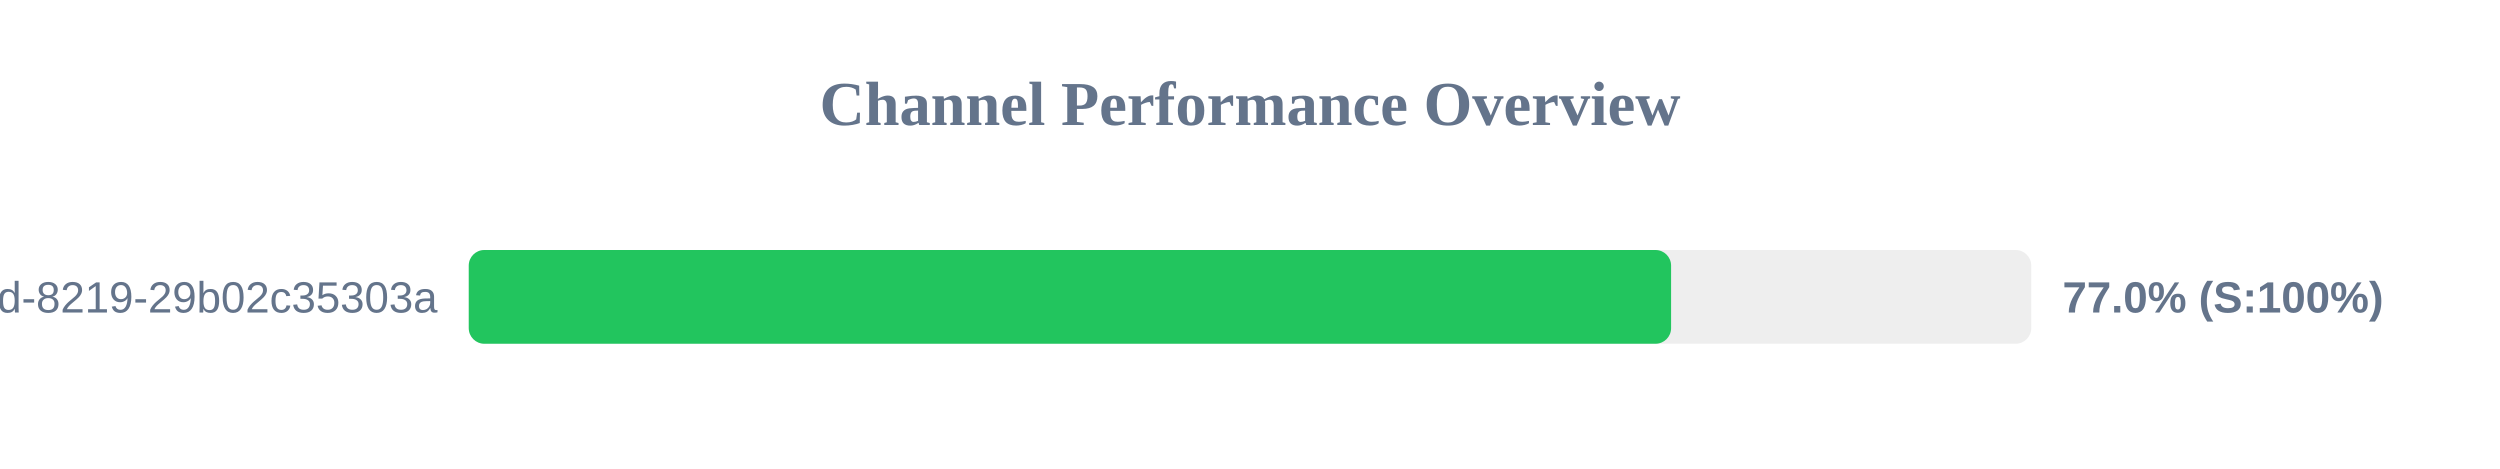
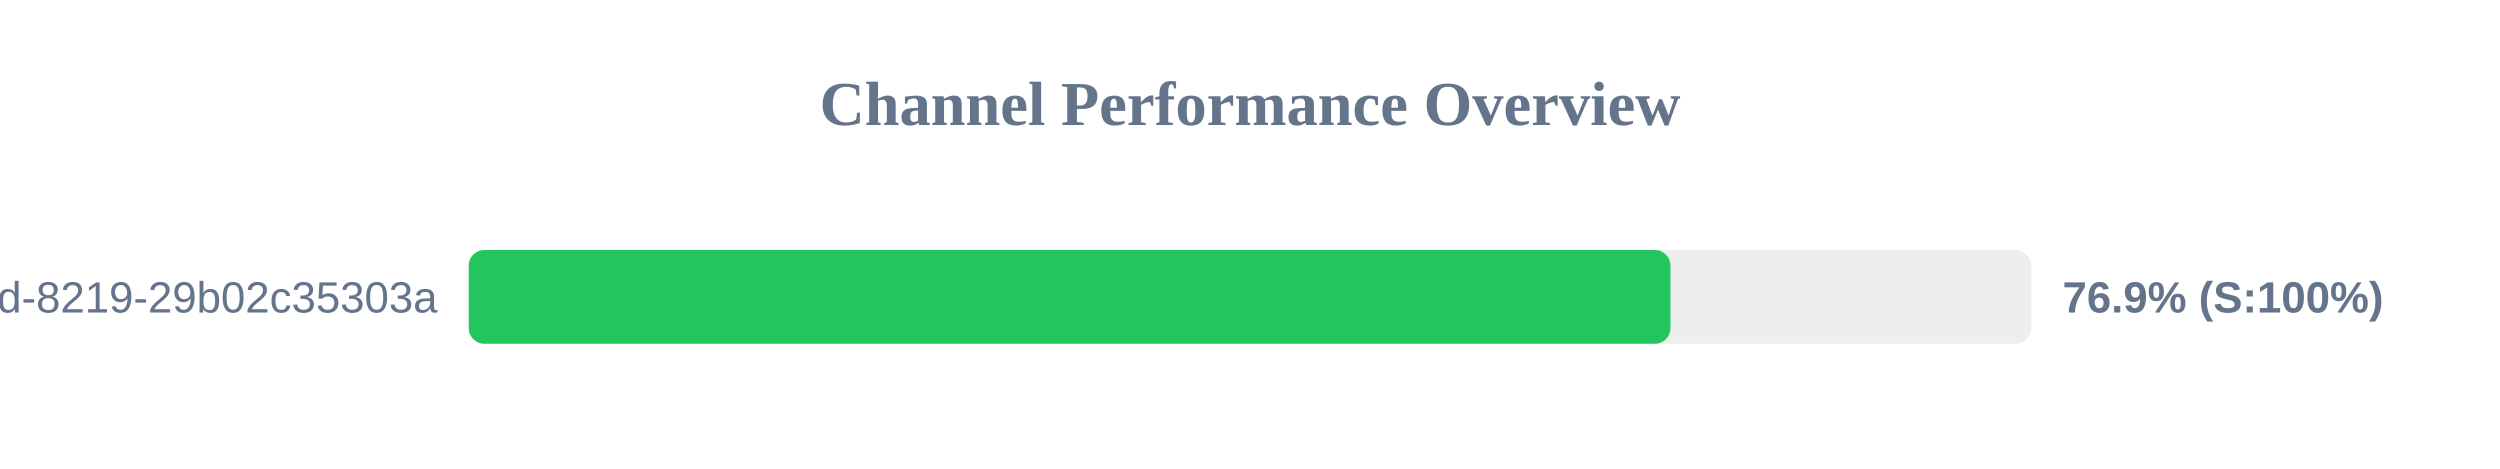
<svg xmlns="http://www.w3.org/2000/svg" width="800" height="150" version="1.1">
  <style>
        .row { font: 14px Arial; fill: #64748b; }
        .score { font: bold 14px Arial; fill: #64748b; }
    </style>
  <text x="400" y="40" text-anchor="middle" font-size="20px" font-weight="bold" fill="#64748b">Channel Performance Overview</text>
  <rect x="150" y="80" width="500" height="30" fill="#eee" rx="5" />
-   <rect x="150" y="80" width="384.75" height="30" fill="#22c55e" rx="5" />
+   <rect x="150" y="80" width="384.55" height="30" fill="#22c55e" rx="5" />
  <text x="140" y="100" text-anchor="end" class="row">?uuid=5eaa121d-4362-444d-8219-29b02c35303a</text>
-   <text x="660" y="100" text-anchor="start" class="score">77.0% (S:100%)</text>
+   <text x="660" y="100" text-anchor="start" class="score">76.9% (S:100%)</text>
</svg>
